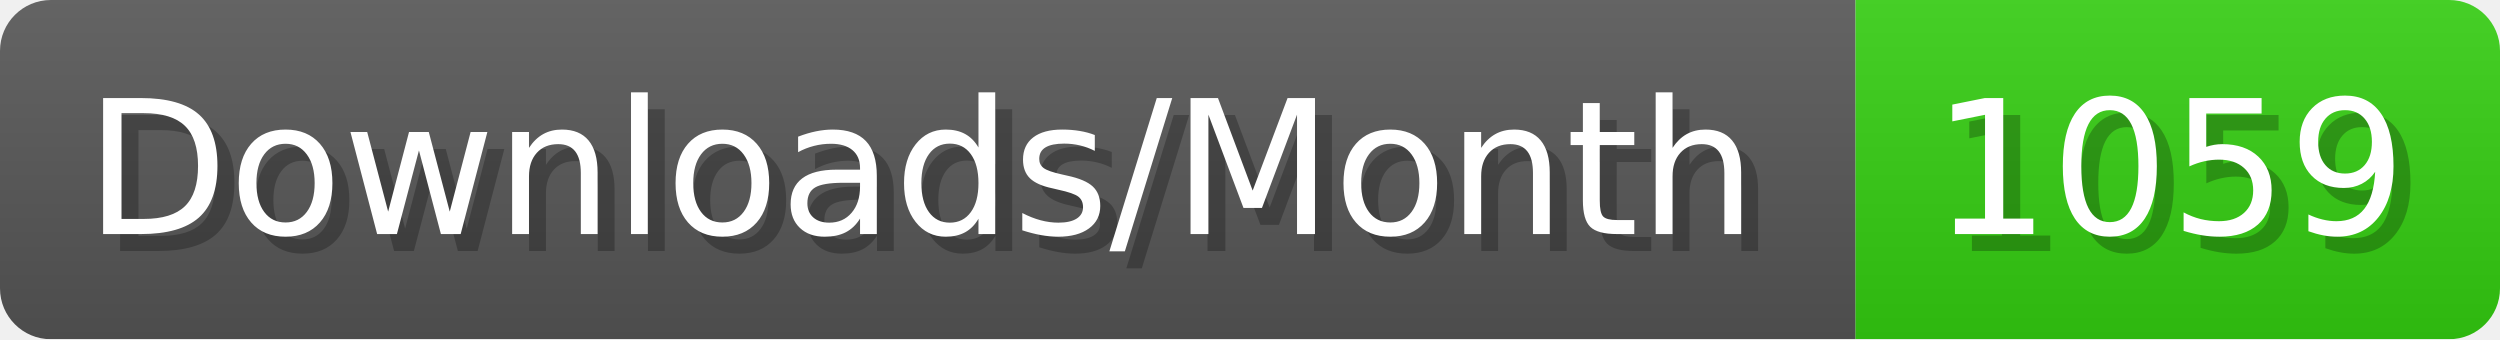
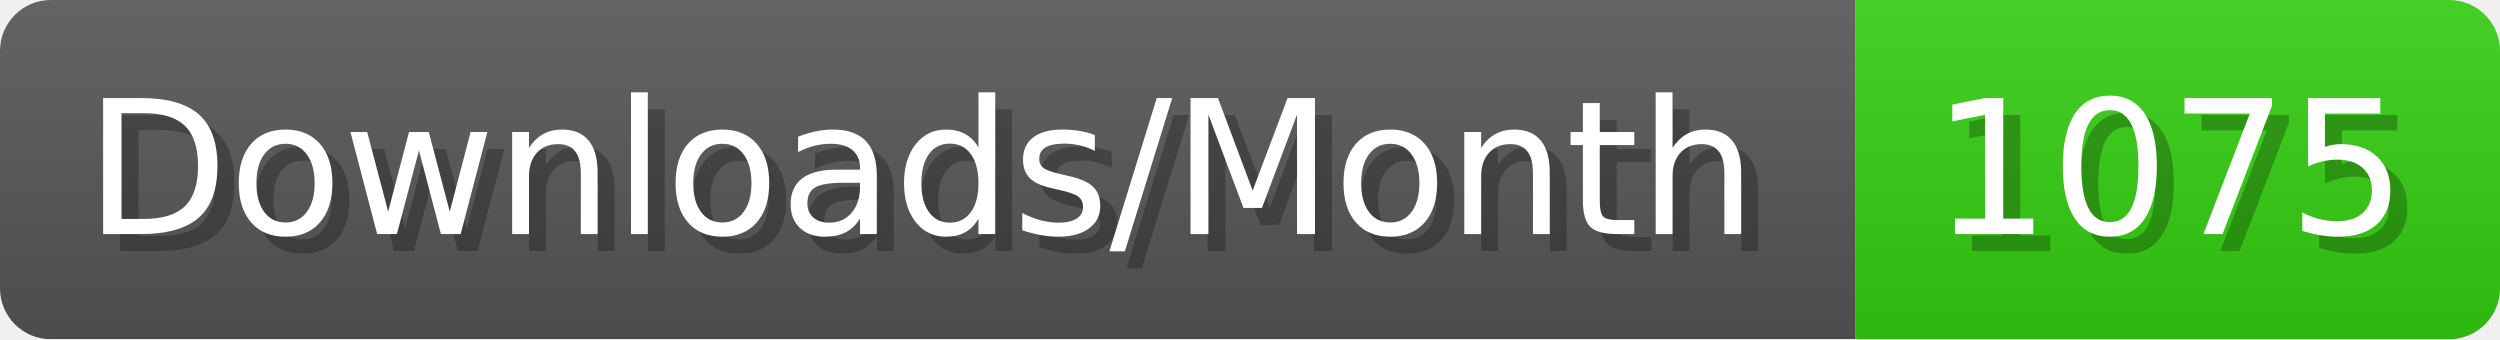
- <svg xmlns="http://www.w3.org/2000/svg" width="147.4" height="20" viewBox="0 0 1474 200" role="img" aria-label="Downloads/Month: 1059">
+ <svg xmlns="http://www.w3.org/2000/svg" width="147.4" height="20" viewBox="0 0 1474 200" role="img" aria-label="Downloads/Month: 1075">
  <linearGradient id="YlXUI" x2="0" y2="100%">
    <stop offset="0" stop-opacity=".1" stop-color="#EEE" />
    <stop offset="1" stop-opacity=".1" />
  </linearGradient>
  <mask id="JHhop">
    <rect width="1474" height="200" rx="30" fill="#FFF" />
  </mask>
  <g mask="url(#JHhop)">
    <rect width="1094" height="200" fill="#555" />
    <rect width="380" height="200" fill="#3C1" x="1094" />
    <rect width="1474" height="200" fill="url(#YlXUI)" />
  </g>
  <g aria-hidden="true" fill="#fff" text-anchor="start" font-family="Verdana,DejaVu Sans,sans-serif" font-size="110">
    <text x="60" y="148" textLength="994" fill="#000" opacity="0.25">Downloads/Month</text>
    <text x="50" y="138" textLength="994">Downloads/Month</text>
-     <text x="1149" y="148" textLength="280" fill="#000" opacity="0.25">1059</text>
-     <text x="1139" y="138" textLength="280">1059</text>
+     <text x="1149" y="148" textLength="280" fill="#000" opacity="0.25">1075</text>
+     <text x="1139" y="138" textLength="280">1075</text>
  </g>
</svg>
